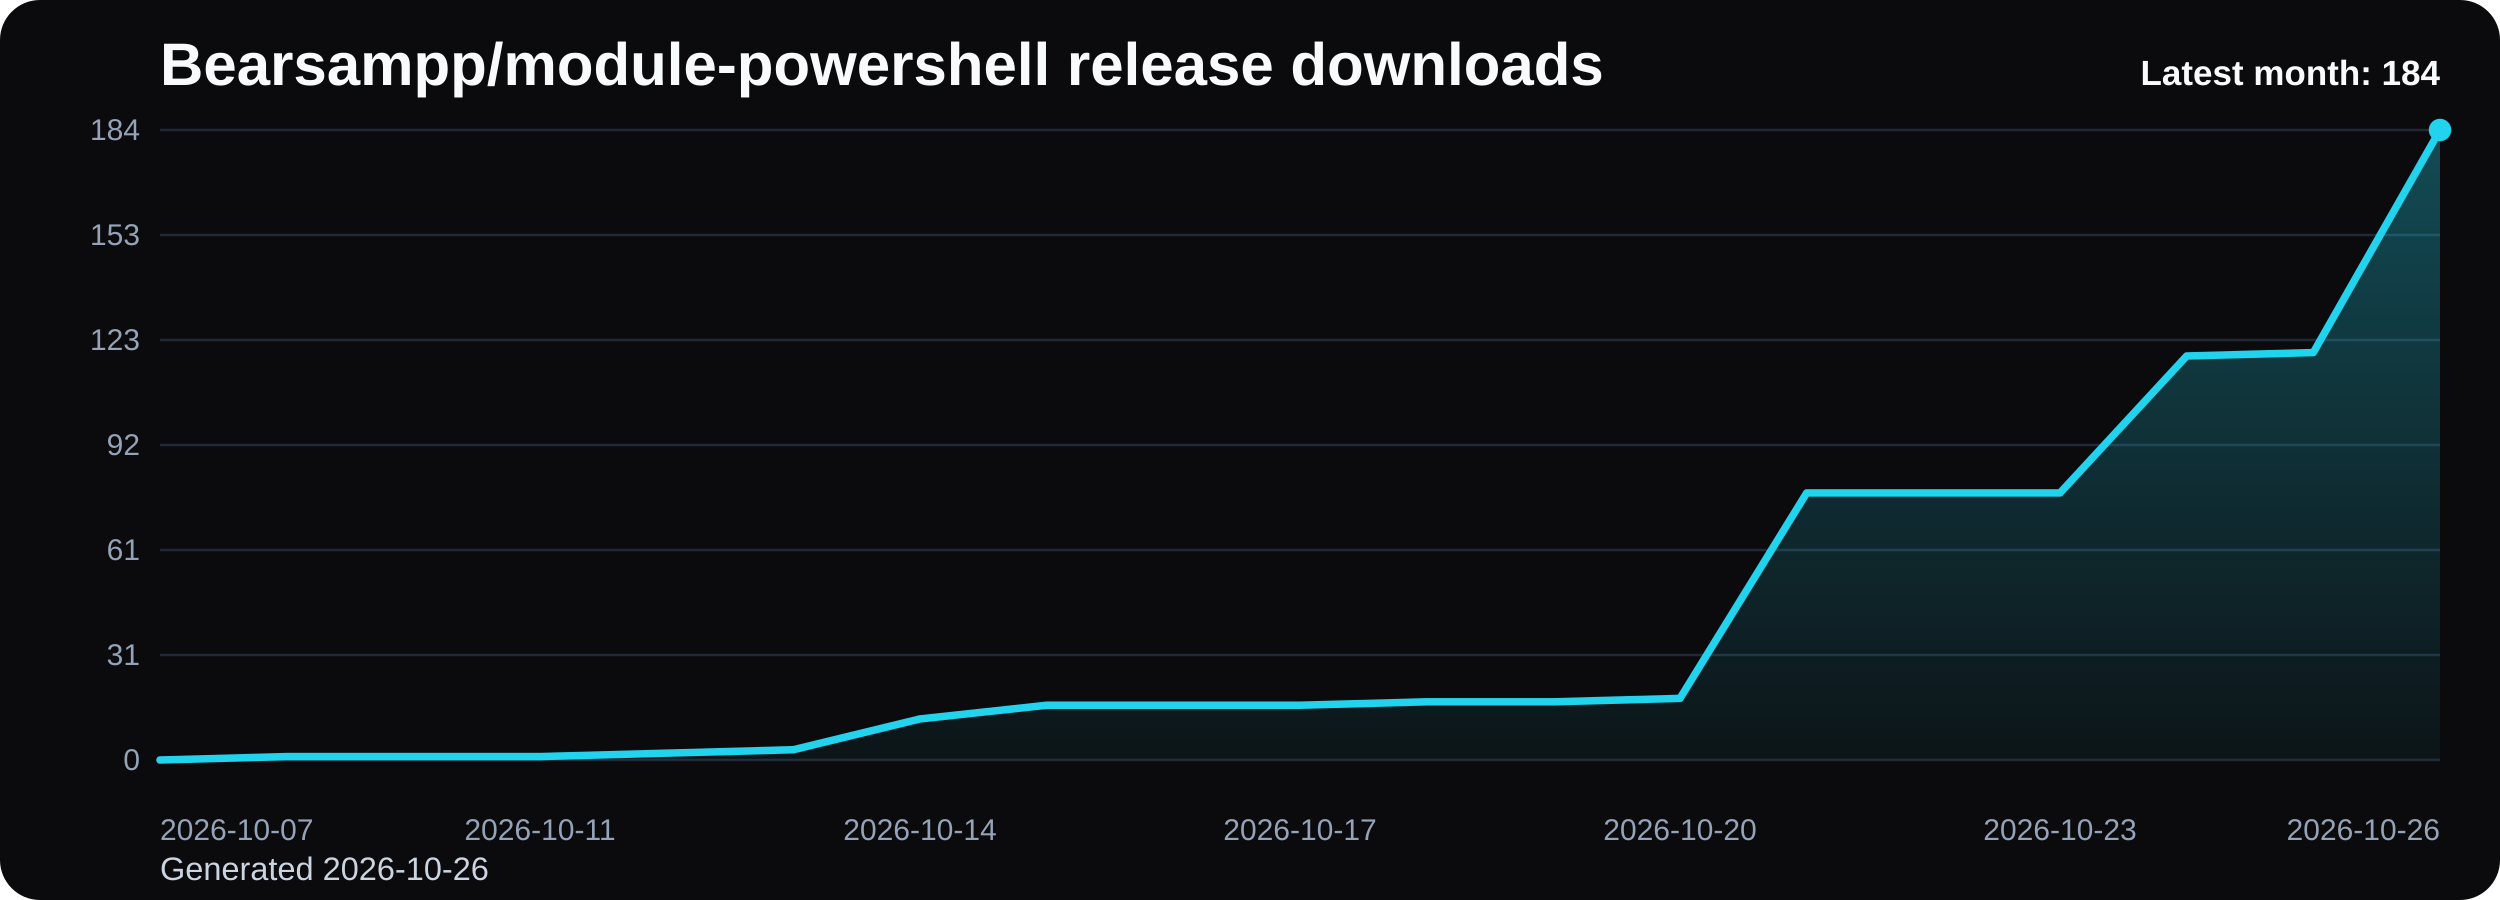
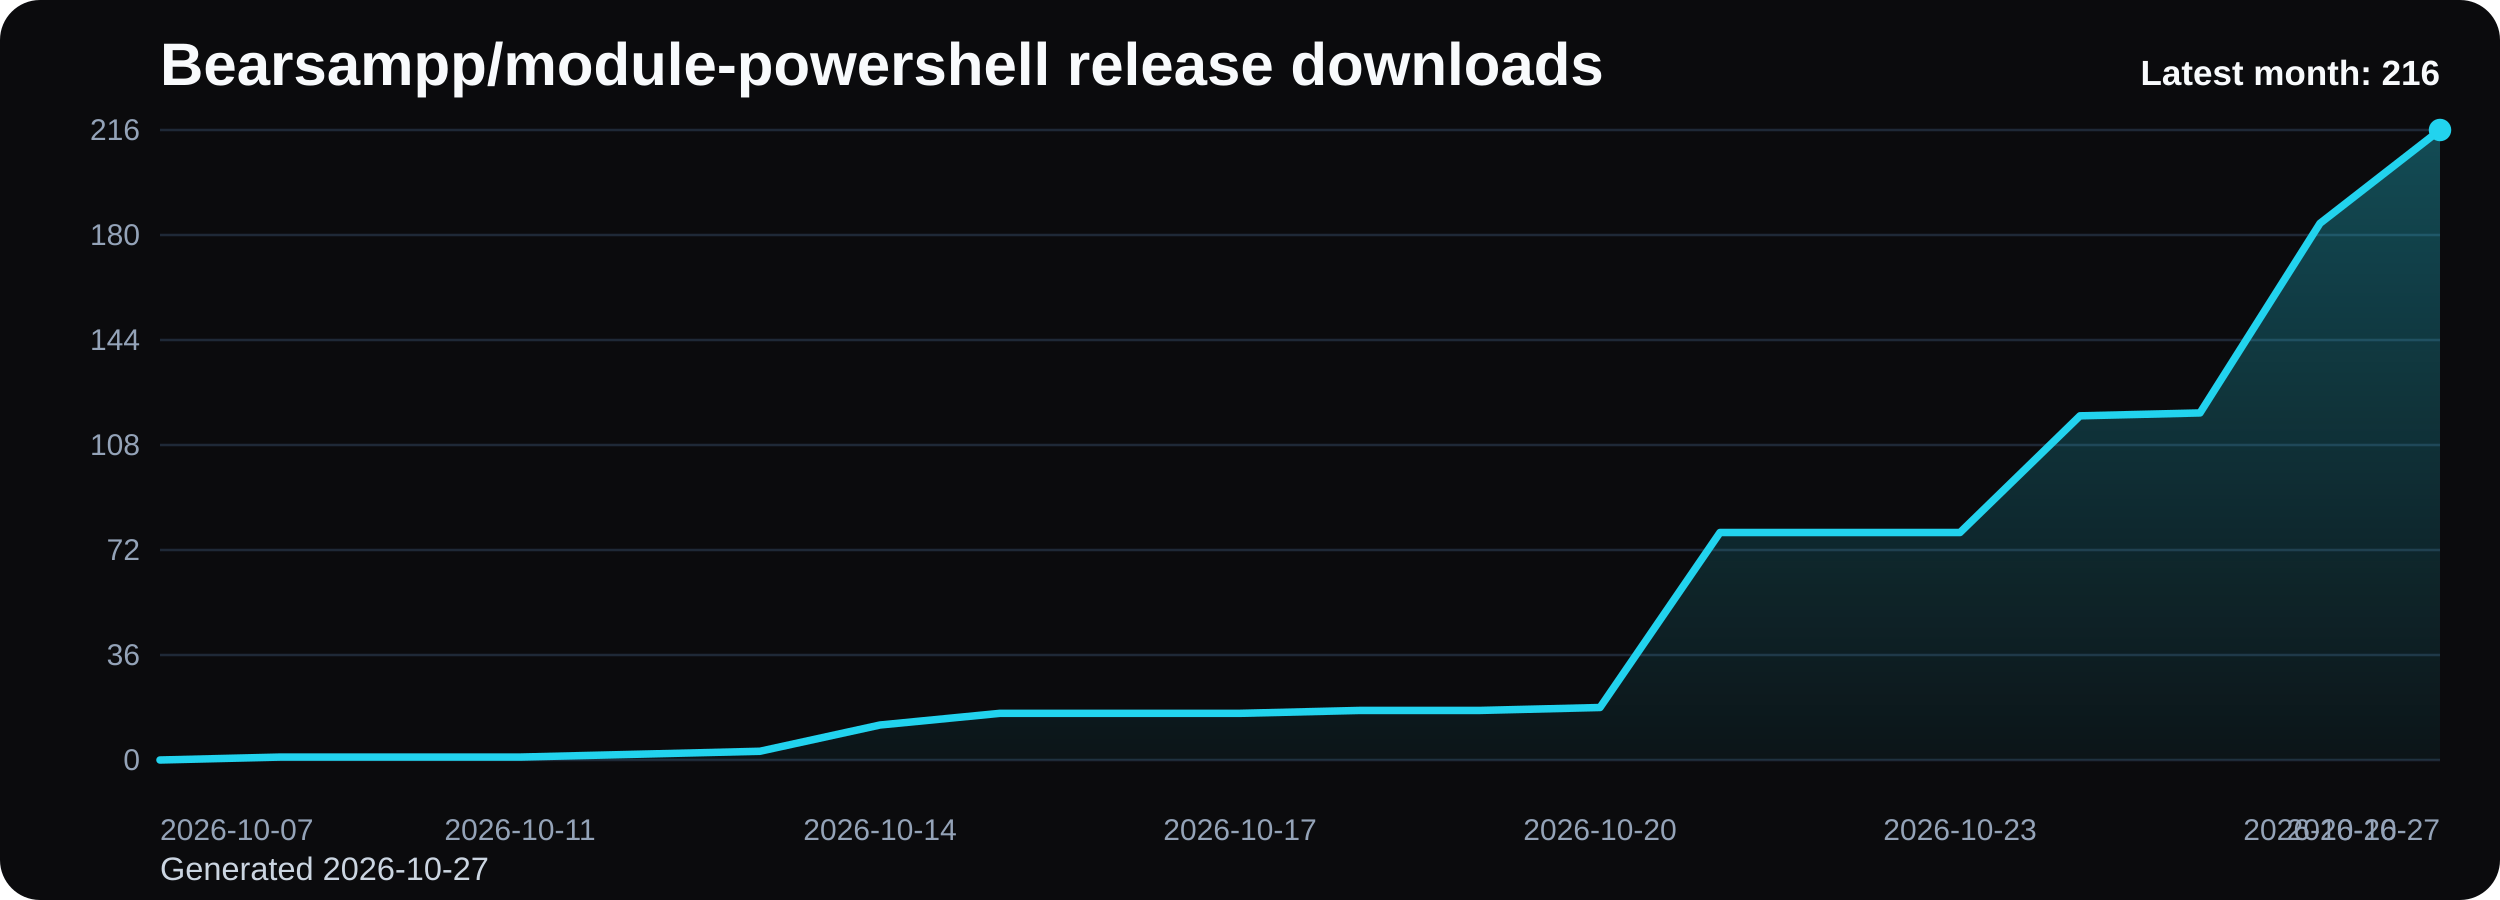
<svg xmlns="http://www.w3.org/2000/svg" viewBox="0 0 1000 360" role="img" aria-label="Bearsampp/module-powershell release downloads chart">
  <defs>
    <linearGradient id="fill-monthly-black" x1="0" y1="0" x2="0" y2="1">
      <stop offset="0%" stop-color="#22d3ee" stop-opacity="0.32" />
      <stop offset="100%" stop-color="#22d3ee" stop-opacity="0.05" />
    </linearGradient>
    <style>
      .bg { fill: #0b0b0d; }
      .title { font: 700 24px Arial, sans-serif; fill: #f8fafc; }
      .sub { font: 400 13px Arial, sans-serif; fill: #cbd5e1; }
      .grid { stroke: #1f2937; stroke-width: 1; }
      .axis { font: 400 12px Arial, sans-serif; fill: #94a3b8; }
      .line { fill: none; stroke: #22d3ee; stroke-width: 3; stroke-linecap: round; stroke-linejoin: round; }
      .dot { fill: #22d3ee; }
      .value { font: 600 11px Arial, sans-serif; fill: #cbd5e1; }
      .latest { font: 700 14px Arial, sans-serif; fill: #f8fafc; }
    </style>
  </defs>
  <rect class="bg" x="0" y="0" width="1000" height="360" rx="16" />
  <text class="title" x="64" y="34">Bearsampp/module-powershell release downloads</text>
-   <text class="sub" x="64" y="352">Generated 2026-10-26</text>
+   <text class="sub" x="64" y="352">Generated 2026-10-27</text>
  <line x1="64" y1="52.00" x2="976" y2="52.00" class="grid" />
-   <text x="56" y="56.00" text-anchor="end" class="axis">184</text>
+   <text x="56" y="56.00" text-anchor="end" class="axis">216</text>
  <line x1="64" y1="94.00" x2="976" y2="94.00" class="grid" />
-   <text x="56" y="98.00" text-anchor="end" class="axis">153</text>
+   <text x="56" y="98.00" text-anchor="end" class="axis">180</text>
  <line x1="64" y1="136.00" x2="976" y2="136.00" class="grid" />
-   <text x="56" y="140.00" text-anchor="end" class="axis">123</text>
+   <text x="56" y="140.00" text-anchor="end" class="axis">144</text>
  <line x1="64" y1="178.00" x2="976" y2="178.00" class="grid" />
-   <text x="56" y="182.00" text-anchor="end" class="axis">92</text>
+   <text x="56" y="182.00" text-anchor="end" class="axis">108</text>
  <line x1="64" y1="220.00" x2="976" y2="220.00" class="grid" />
-   <text x="56" y="224.00" text-anchor="end" class="axis">61</text>
+   <text x="56" y="224.00" text-anchor="end" class="axis">72</text>
  <line x1="64" y1="262.00" x2="976" y2="262.00" class="grid" />
-   <text x="56" y="266.00" text-anchor="end" class="axis">31</text>
+   <text x="56" y="266.00" text-anchor="end" class="axis">36</text>
  <line x1="64" y1="304.00" x2="976" y2="304.00" class="grid" />
  <text x="56" y="308.00" text-anchor="end" class="axis">0</text>
-   <path d="M 64.00 304 L 64.00 304.00 L 114.67 302.63 L 165.33 302.63 L 216.00 302.63 L 266.67 301.26 L 317.33 299.89 L 368.00 287.57 L 418.67 282.09 L 469.33 282.09 L 520.00 282.09 L 570.67 280.72 L 621.33 280.72 L 672.00 279.35 L 722.67 197.17 L 773.33 197.17 L 824.00 197.17 L 874.67 142.39 L 925.33 141.02 L 976.00 52.00 L 976.00 304 Z" fill="url(#fill-monthly-black)" />
-   <polyline class="line" points="64.00,304.00 114.67,302.63 165.33,302.63 216.00,302.63 266.67,301.26 317.33,299.89 368.00,287.57 418.67,282.09 469.33,282.09 520.00,282.09 570.67,280.72 621.33,280.72 672.00,279.35 722.67,197.17 773.33,197.17 824.00,197.17 874.67,142.39 925.33,141.02 976.00,52.00" />
+   <path d="M 64.00 304 L 64.00 304.00 L 112.00 302.83 L 160.00 302.83 L 208.00 302.83 L 256.00 301.67 L 304.00 300.50 L 352.00 290.00 L 400.00 285.33 L 448.00 285.33 L 496.00 285.33 L 544.00 284.17 L 592.00 284.17 L 640.00 283.00 L 688.00 213.00 L 736.00 213.00 L 784.00 213.00 L 832.00 166.33 L 880.00 165.17 L 928.00 89.33 L 976.00 52.00 L 976.00 304 Z" fill="url(#fill-monthly-black)" />
+   <polyline class="line" points="64.00,304.00 112.00,302.83 160.00,302.83 208.00,302.83 256.00,301.67 304.00,300.50 352.00,290.00 400.00,285.33 448.00,285.33 496.00,285.33 544.00,284.17 592.00,284.17 640.00,283.00 688.00,213.00 736.00,213.00 784.00,213.00 832.00,166.33 880.00,165.17 928.00,89.33 976.00,52.00" />
  <circle class="dot" cx="976.00" cy="52.00" r="4.5" />
  <text class="axis" x="64.00" y="336" text-anchor="start">2026-10-07</text>
-   <text class="axis" x="216.00" y="336" text-anchor="middle">2026-10-11</text>
-   <text class="axis" x="368.00" y="336" text-anchor="middle">2026-10-14</text>
-   <text class="axis" x="520.00" y="336" text-anchor="middle">2026-10-17</text>
-   <text class="axis" x="672.00" y="336" text-anchor="middle">2026-10-20</text>
-   <text class="axis" x="824.00" y="336" text-anchor="middle">2026-10-23</text>
-   <text class="axis" x="976.00" y="336" text-anchor="end">2026-10-26</text>
-   <text class="latest" x="976" y="34" text-anchor="end">Latest month: 184</text>
+   <text class="axis" x="208.00" y="336" text-anchor="middle">2026-10-11</text>
+   <text class="axis" x="352.00" y="336" text-anchor="middle">2026-10-14</text>
+   <text class="axis" x="496.00" y="336" text-anchor="middle">2026-10-17</text>
+   <text class="axis" x="640.00" y="336" text-anchor="middle">2026-10-20</text>
+   <text class="axis" x="784.00" y="336" text-anchor="middle">2026-10-23</text>
+   <text class="axis" x="928.00" y="336" text-anchor="middle">2026-10-26</text>
+   <text class="axis" x="976.00" y="336" text-anchor="end">2026-10-27</text>
+   <text class="latest" x="976" y="34" text-anchor="end">Latest month: 216</text>
</svg>
